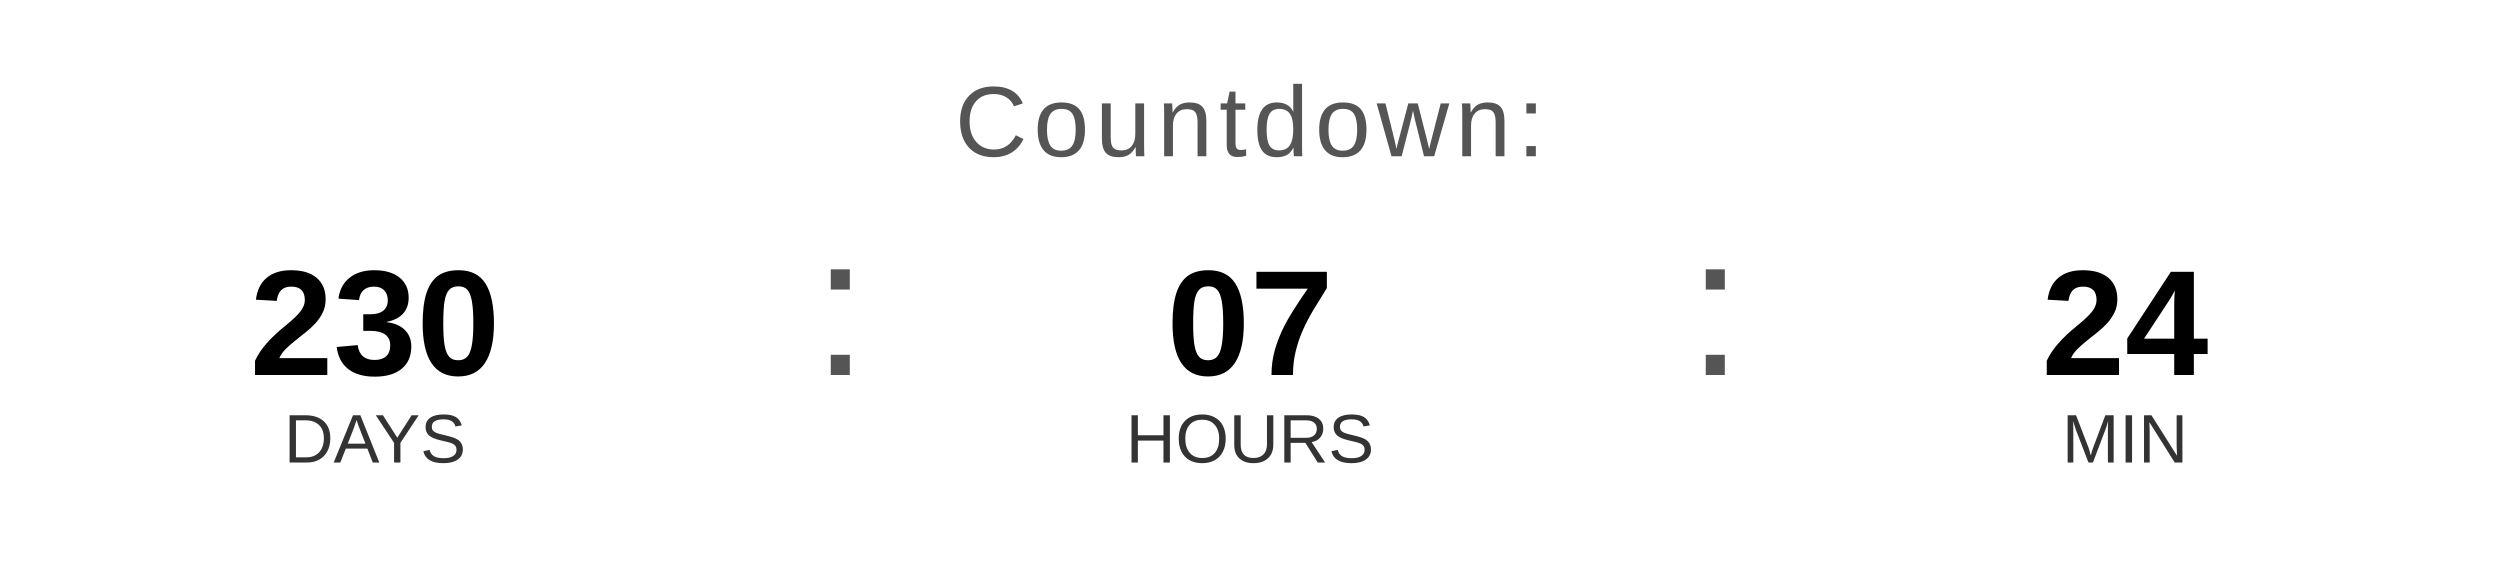
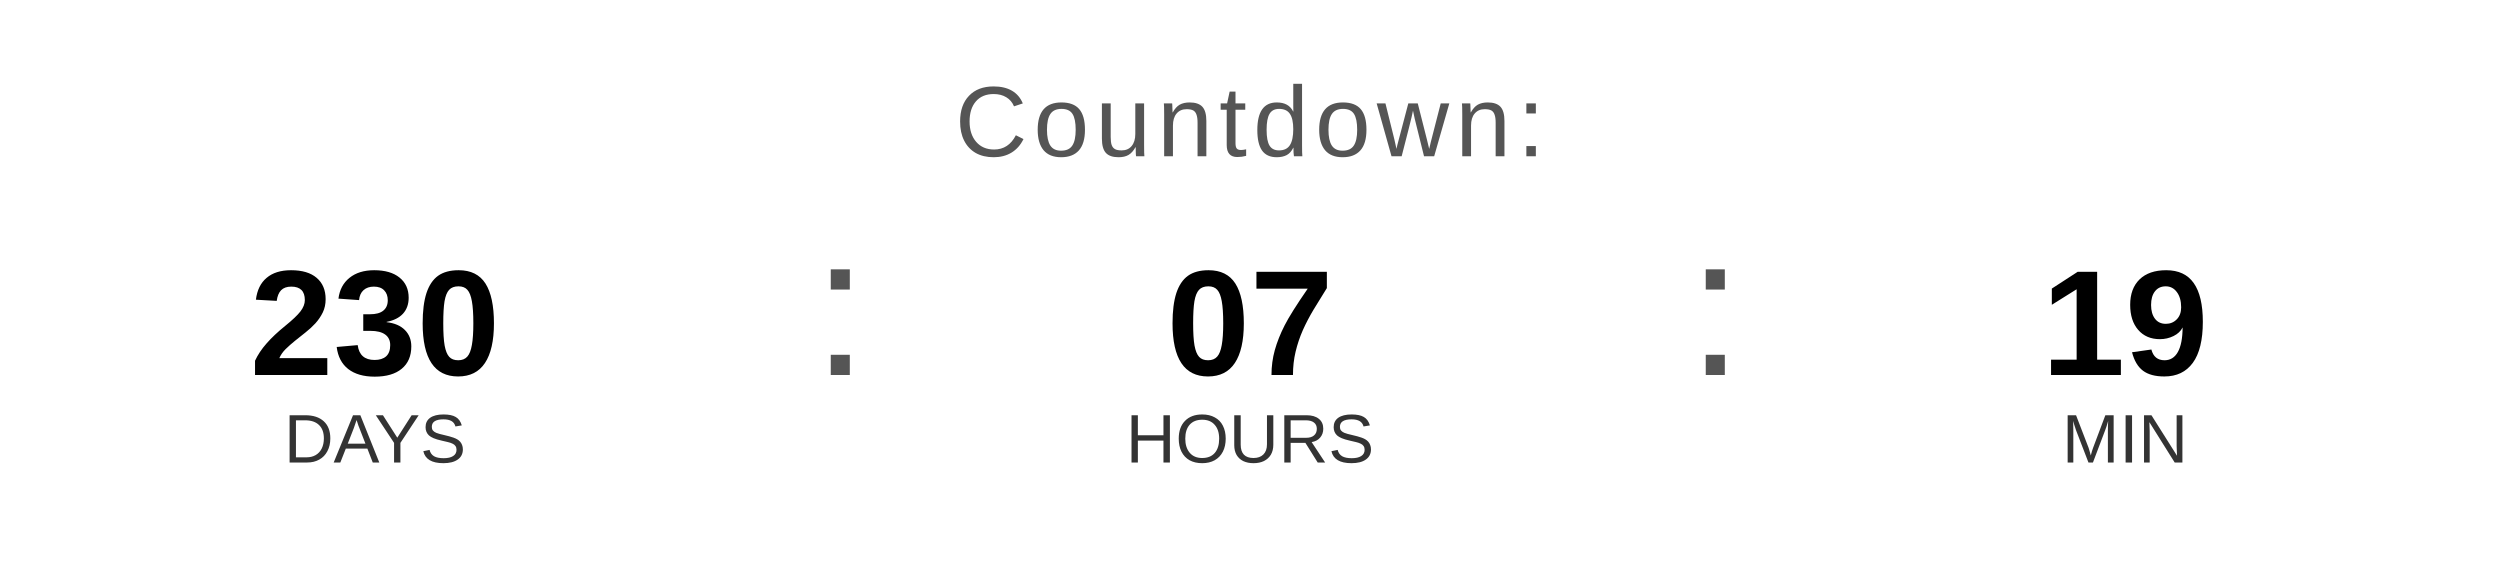
<svg xmlns="http://www.w3.org/2000/svg" width="400" height="90" viewBox="0 0 400 90">
  <text x="200" y="25" font-family="Arial, Helvetica, sans-serif" font-size="16" fill="#555555" text-anchor="middle" letter-spacing="1">
    Countdown:
  </text>
  <text x="60" y="60" font-family="Arial, Helvetica, sans-serif" font-size="24" font-weight="bold" fill="#000000" text-anchor="middle">230</text>
  <text x="60" y="74" font-family="Arial, Helvetica, sans-serif" font-size="11" fill="#333333" text-anchor="middle">DAYS</text>
  <text x="130" y="60" font-family="Arial, sans-serif" font-size="32" fill="#555555">:</text>
  <text x="200" y="60" font-family="Arial, Helvetica, sans-serif" font-size="24" font-weight="bold" fill="#000000" text-anchor="middle">07</text>
  <text x="200" y="74" font-family="Arial, Helvetica, sans-serif" font-size="11" fill="#333333" text-anchor="middle">HOURS</text>
  <text x="270" y="60" font-family="Arial, sans-serif" font-size="32" fill="#555555">:</text>
-   <text x="340" y="60" font-family="Arial, Helvetica, sans-serif" font-size="24" font-weight="bold" fill="#000000" text-anchor="middle">24</text>
+   <text x="340" y="60" font-family="Arial, Helvetica, sans-serif" font-size="24" font-weight="bold" fill="#000000" text-anchor="middle">19</text>
  <text x="340" y="74" font-family="Arial, Helvetica, sans-serif" font-size="11" fill="#333333" text-anchor="middle">MIN</text>
</svg>
